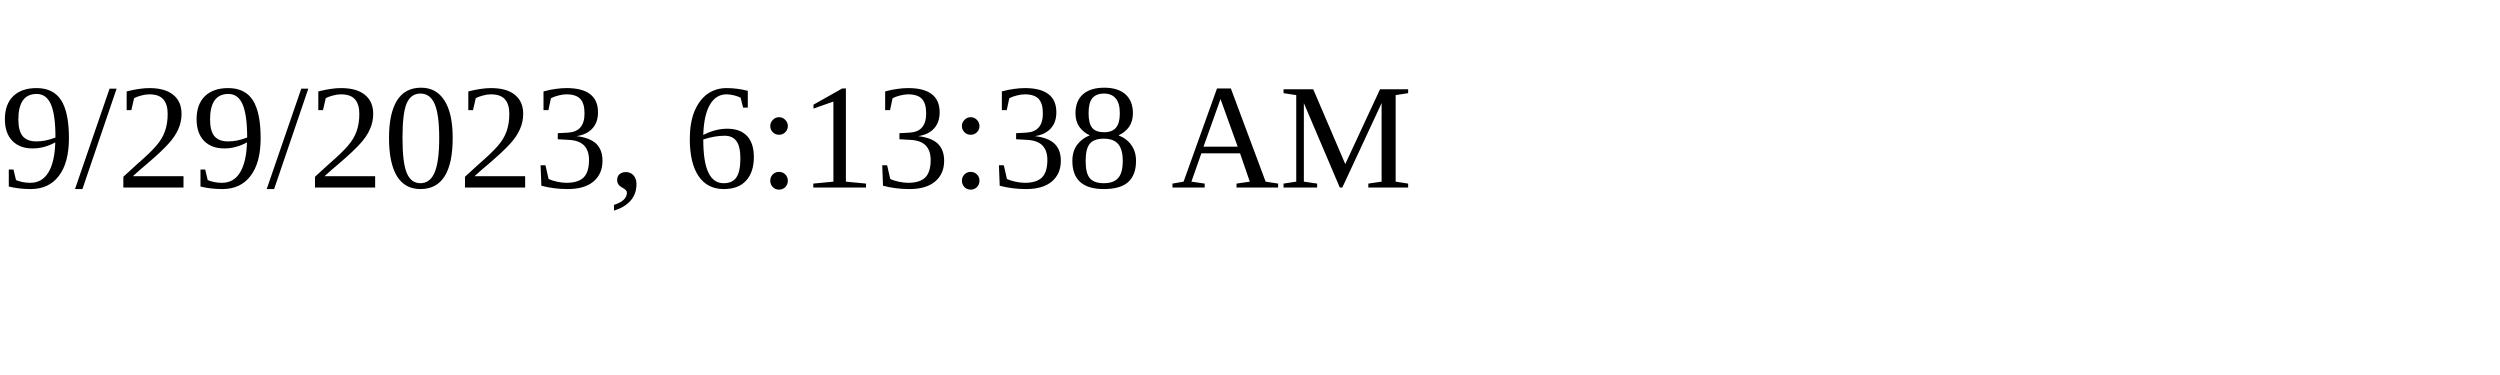
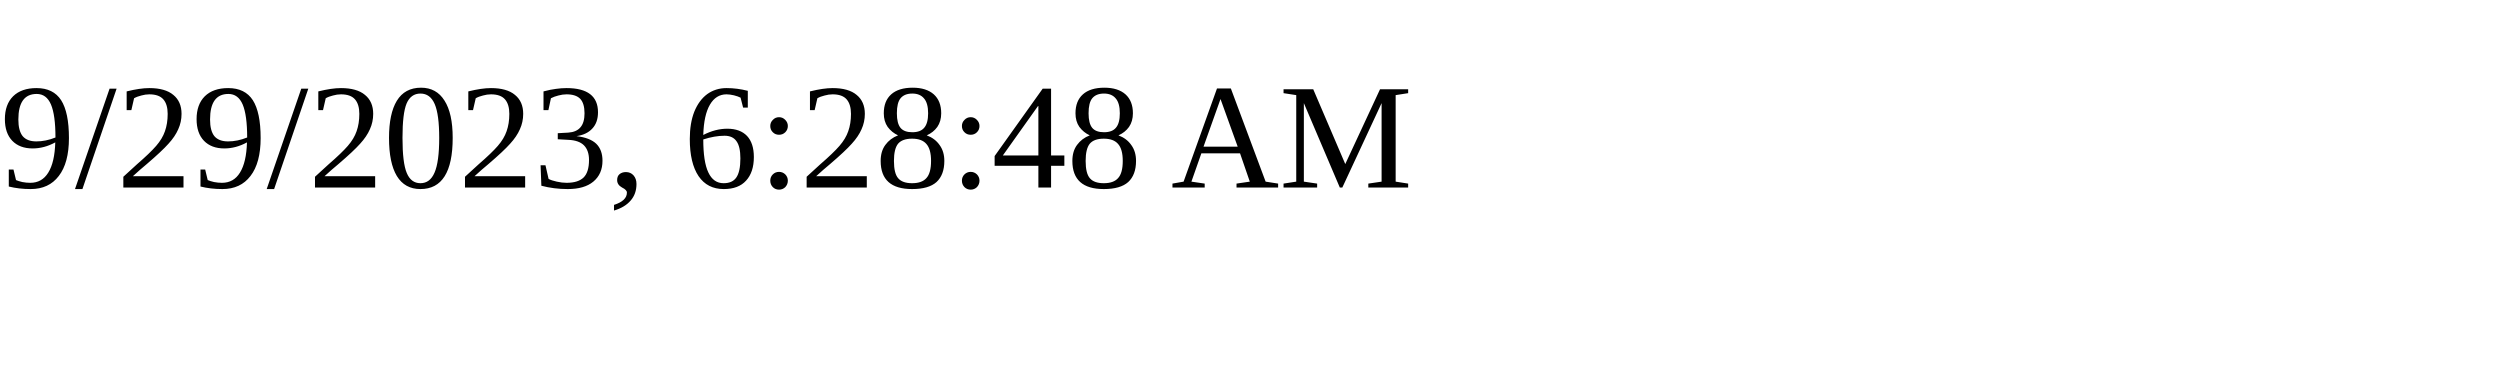
<svg xmlns="http://www.w3.org/2000/svg" height="30" width="200">
-   <text x="0" y="15">9/29/2023, 6:13:38 AM</text>
+   <text x="0" y="15">9/29/2023, 6:28:48 AM</text>
</svg>
